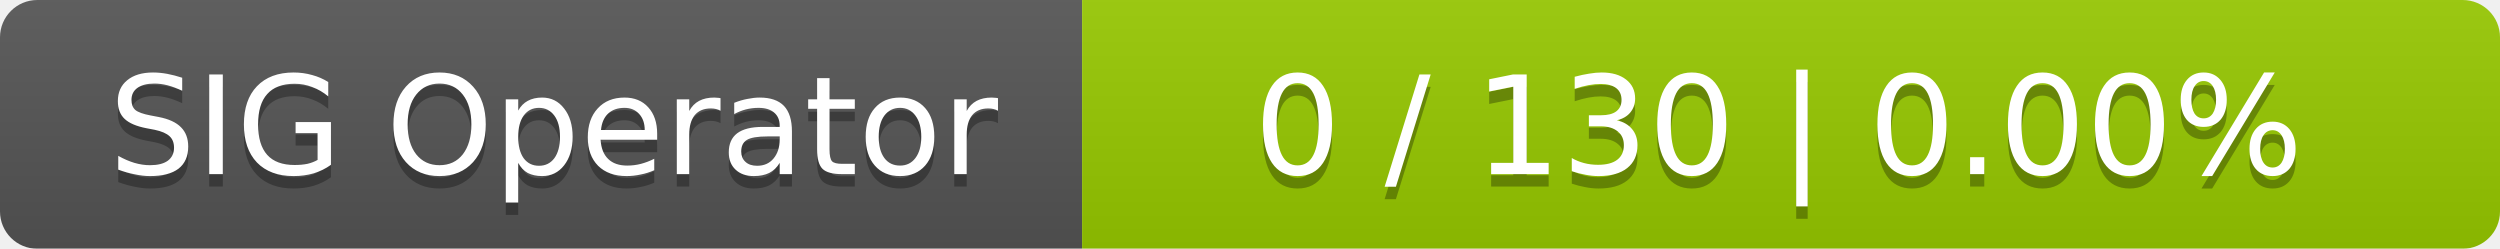
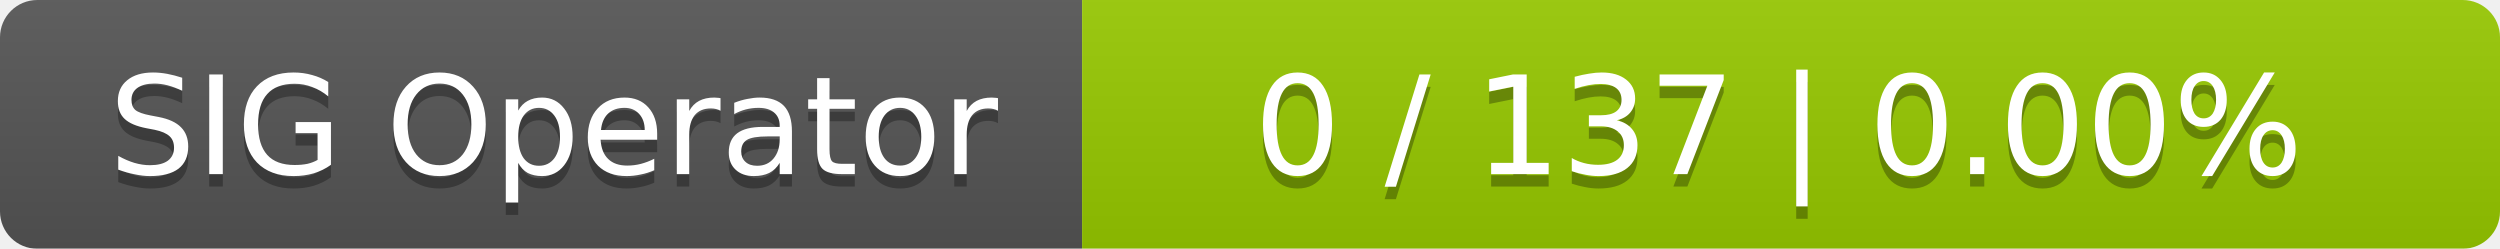
<svg xmlns="http://www.w3.org/2000/svg" width="201" height="20">
  <linearGradient id="smooth" x2="0" y2="100%">
    <stop offset="0" stop-color="#bbb" stop-opacity=".1" />
    <stop offset="1" stop-opacity=".1" />
  </linearGradient>
  <mask id="round">
    <rect width="201" height="20" rx="3" fill="#fff" />
  </mask>
  <g mask="url(#round)">
    <rect width="87" height="20" fill="#555" />
    <rect x="87" width="114" height="20" fill="#97ca00" />
    <rect width="201" height="20" fill="url(#smooth)" />
  </g>
  <g fill="#fff" text-anchor="middle" font-family="DejaVu Sans,Verdana,Geneva,sans-serif" font-size="11">
    <text x="44.5" y="15" fill="#010101" fill-opacity=".3">SIG Operator</text>
    <text x="44.5" y="14">SIG Operator</text>
-     <text x="143" y="15" fill="#010101" fill-opacity=".3">0 / 130    |    0.00%</text>
-     <text x="143" y="14">0 / 130    |    0.00%</text>
+     <text x="143" y="15" fill="#010101" fill-opacity=".3">0 / 137    |    0.00%</text>
+     <text x="143" y="14">0 / 137    |    0.00%</text>
  </g>
</svg>
